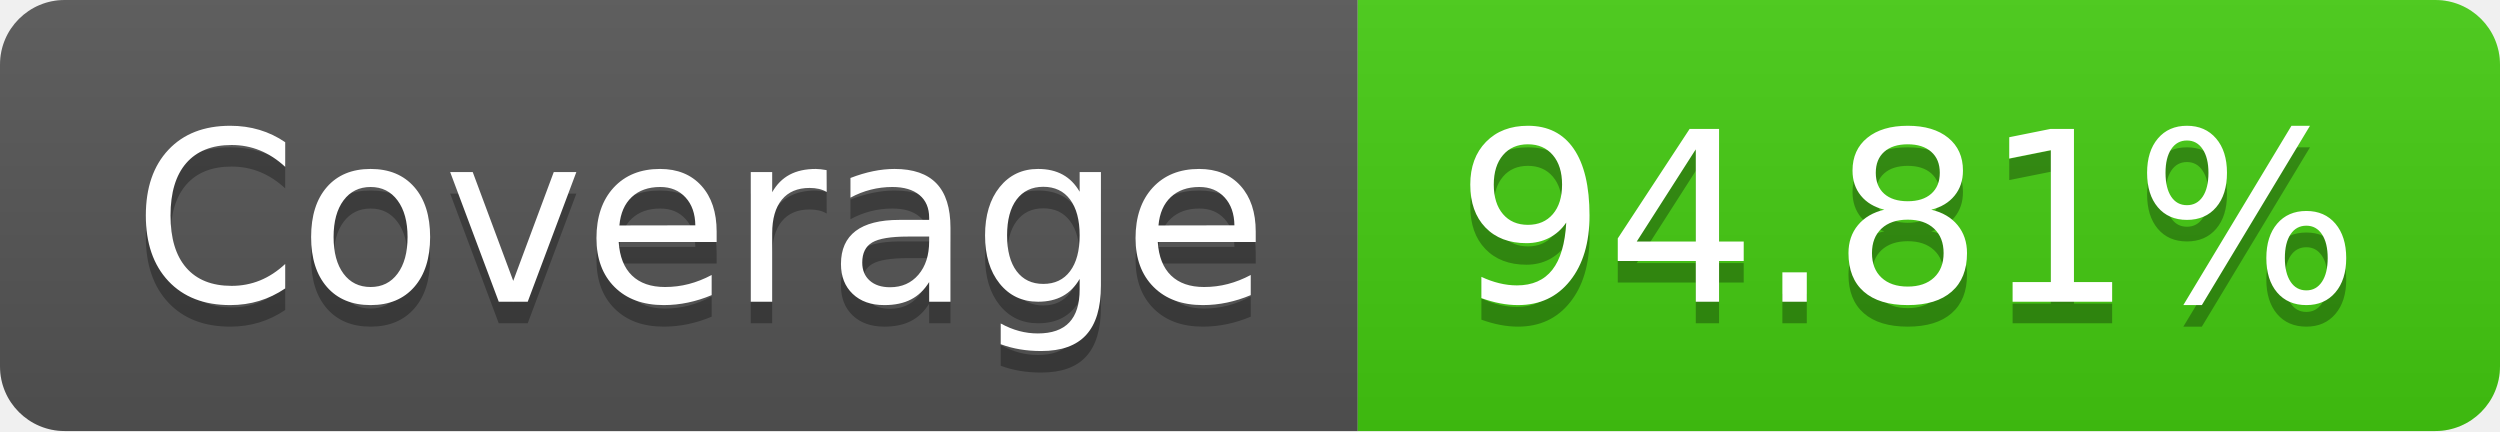
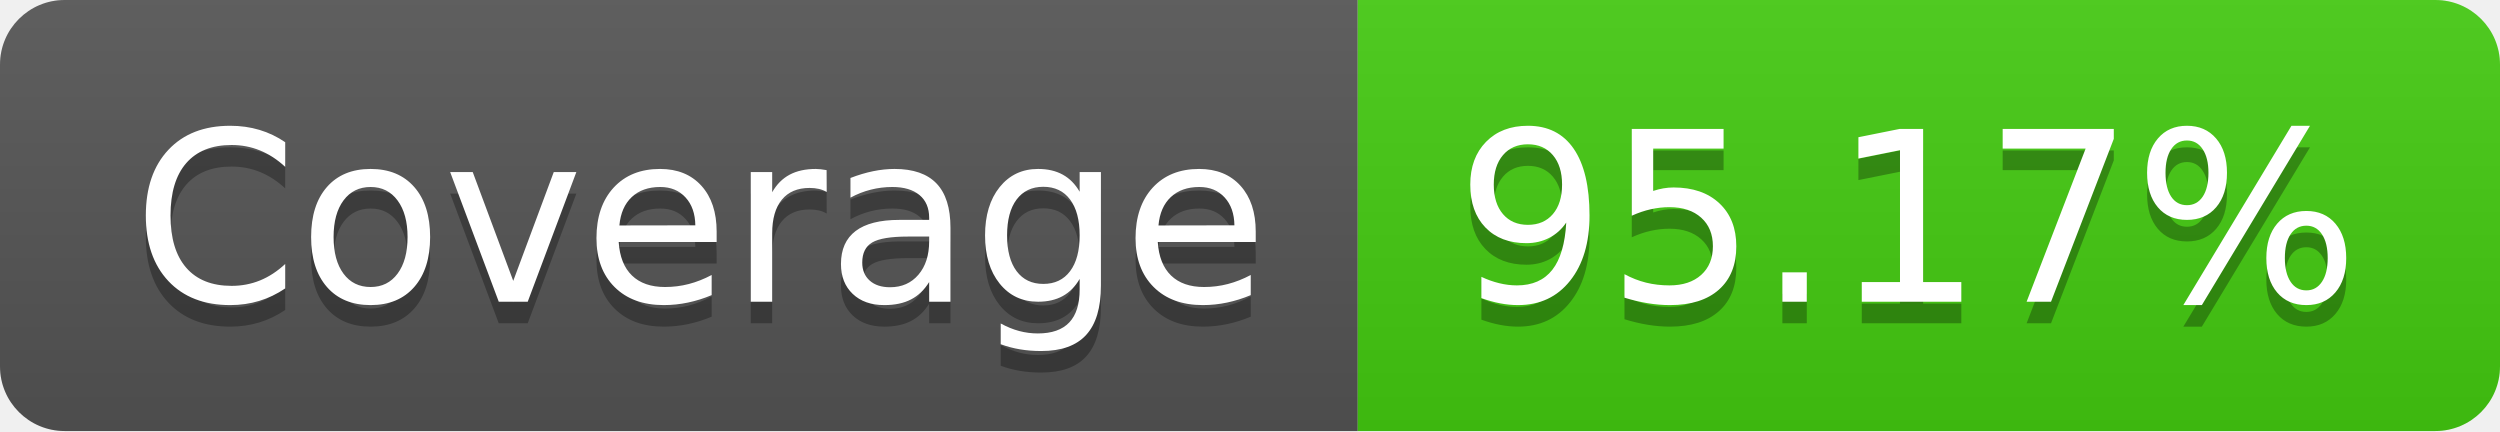
- <svg xmlns="http://www.w3.org/2000/svg" width="116" height="20" role="img" aria-label="Coverage: 94.81%">
+ <svg xmlns="http://www.w3.org/2000/svg" width="116" height="20" role="img" aria-label="Coverage: 95.17%">
  <linearGradient id="s" x2="0" y2="100%">
    <stop offset="0" stop-color="#bbb" stop-opacity=".1" />
    <stop offset="1" stop-opacity=".1" />
  </linearGradient>
  <clipPath id="r">
    <rect width="116" height="20" rx="3" fill="#fff" />
  </clipPath>
  <g clip-path="url(#r)">
    <rect width="63" height="20" fill="#555" />
    <rect x="63" width="53" height="20" fill="#4c1" />
    <rect width="116" height="20" fill="url(#s)" />
  </g>
  <g fill="#fff" text-anchor="middle" font-family="Verdana,Geneva,DejaVu Sans,sans-serif" text-rendering="geometricPrecision" font-size="110">
    <text aria-hidden="true" x="325" y="150" fill="#010101" fill-opacity=".3" transform="scale(.1)" textLength="530">Coverage</text>
    <text x="325" y="140" transform="scale(.1)" fill="#fff" textLength="530">Coverage</text>
-     <text aria-hidden="true" x="885" y="150" fill="#010101" fill-opacity=".3" transform="scale(.1)" textLength="430">94.81%</text>
-     <text x="885" y="140" transform="scale(.1)" fill="#fff" textLength="430">94.81%</text>
+     <text aria-hidden="true" x="885" y="150" fill="#010101" fill-opacity=".3" transform="scale(.1)" textLength="430">95.17%</text>
+     <text x="885" y="140" transform="scale(.1)" fill="#fff" textLength="430">95.17%</text>
  </g>
</svg>
